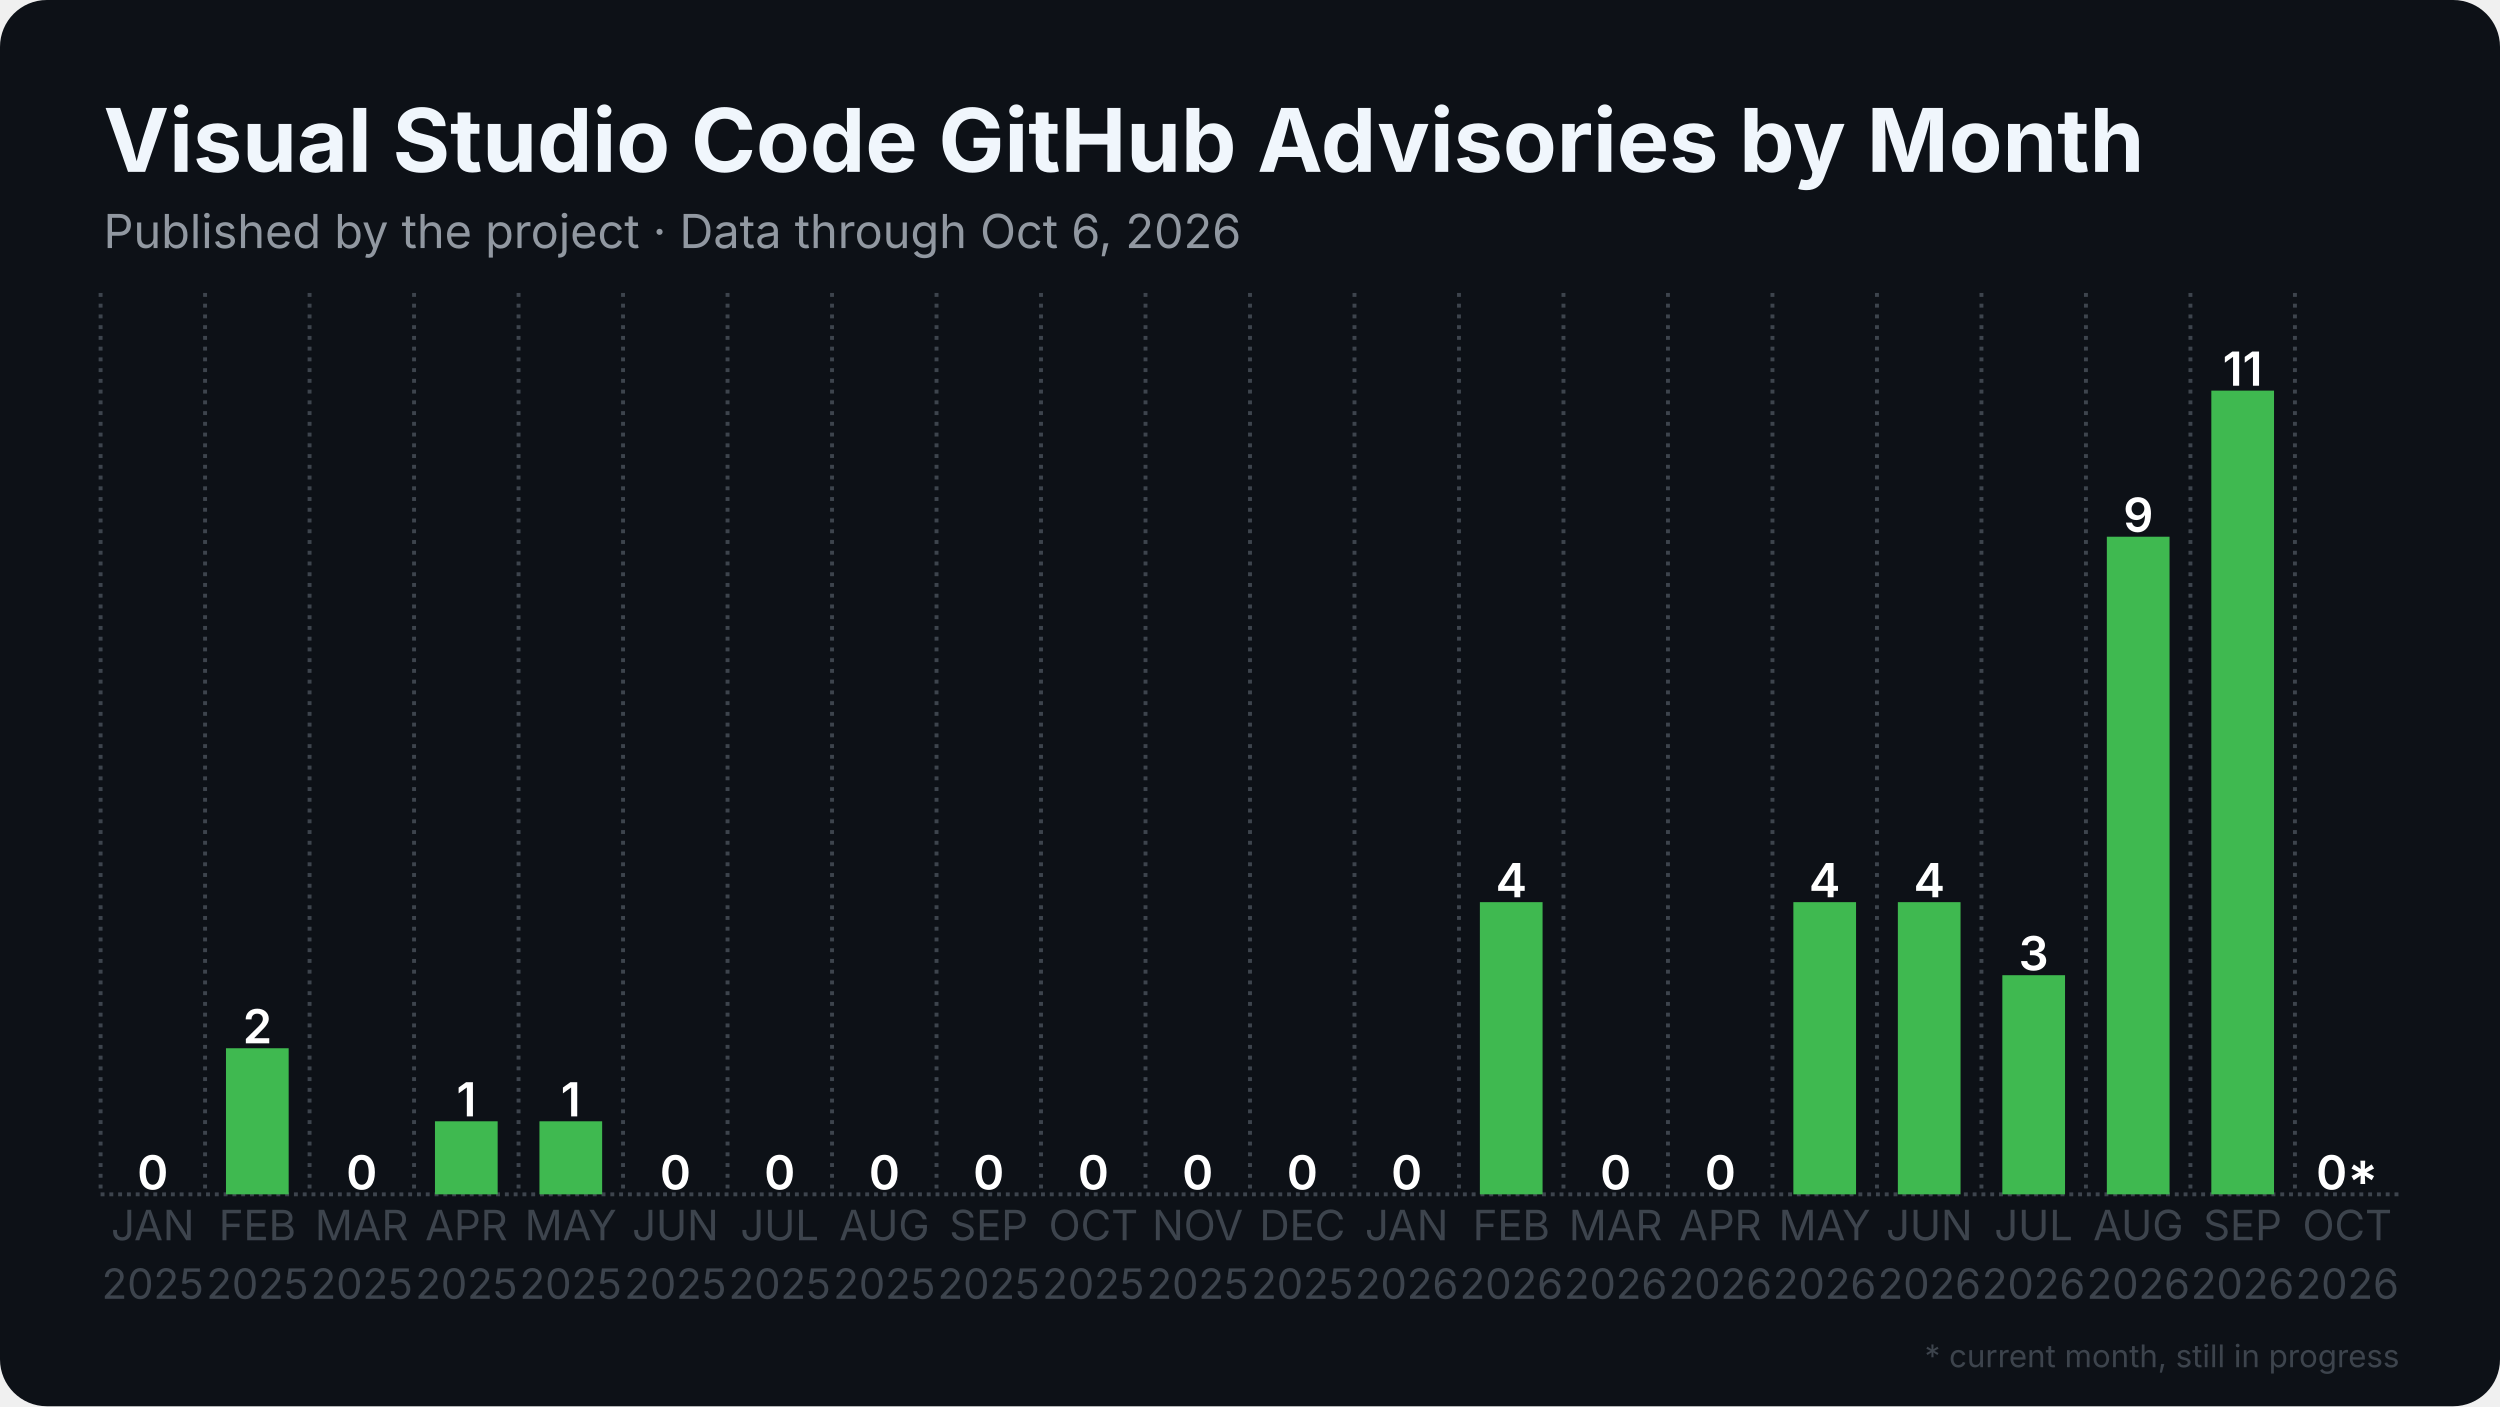
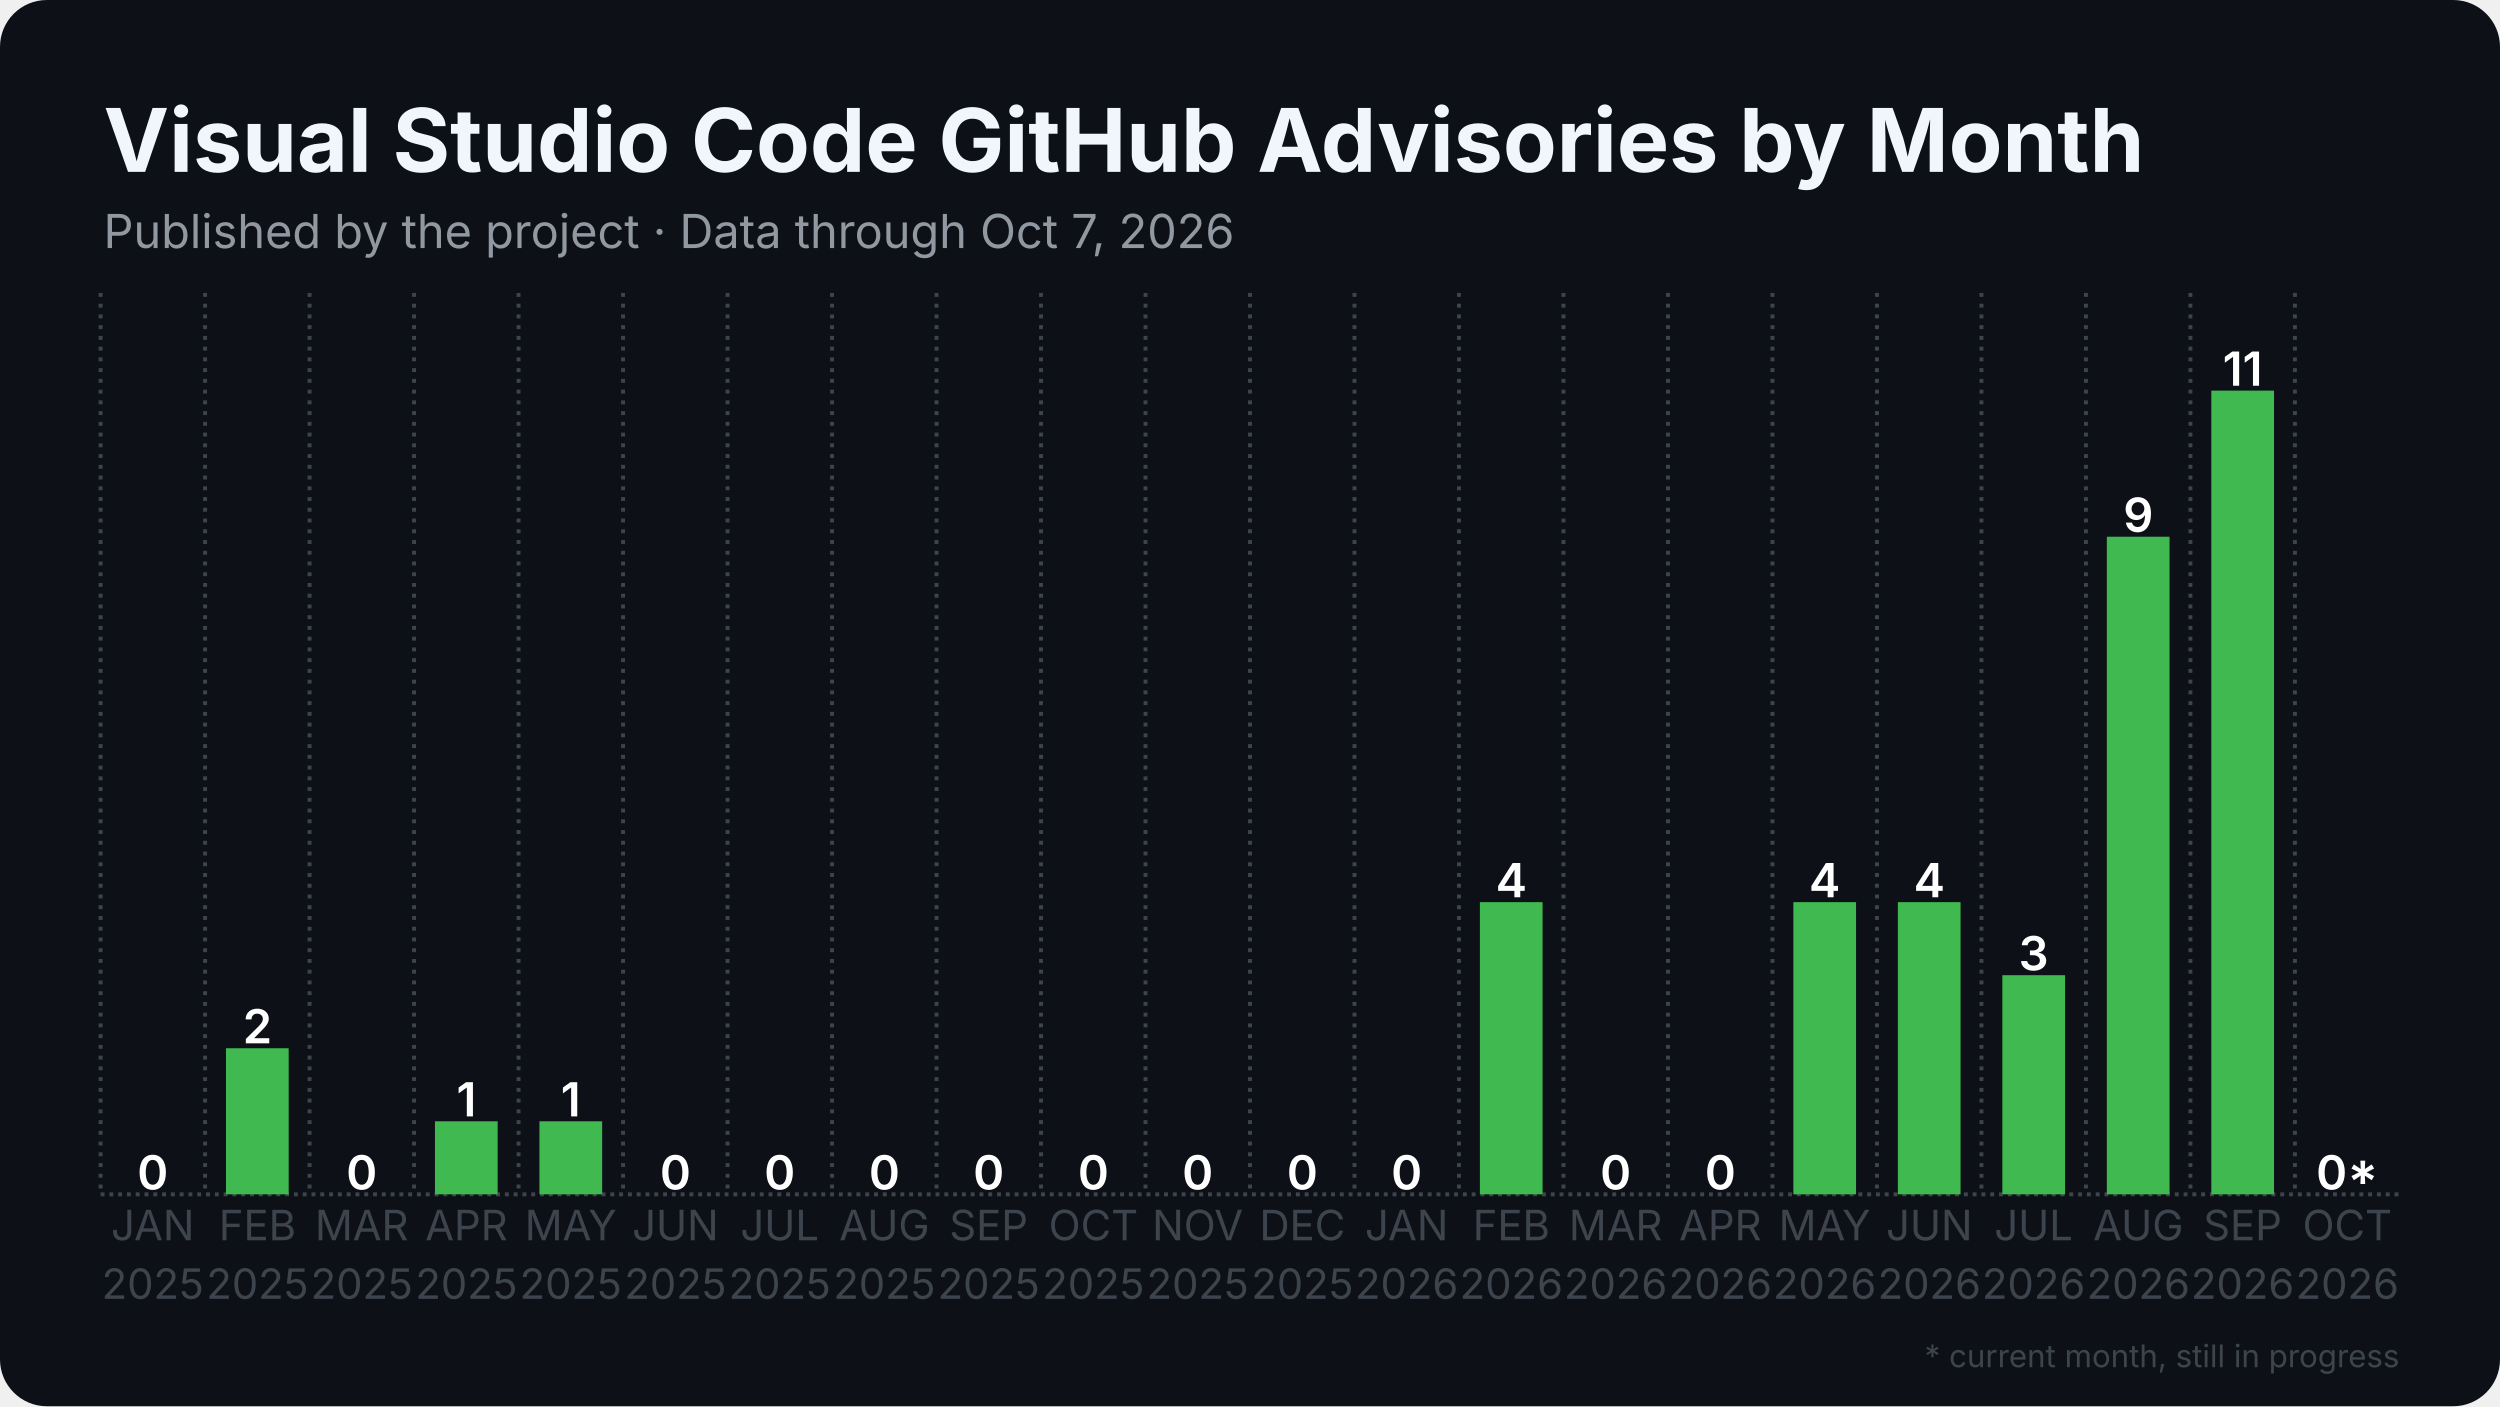
<svg xmlns="http://www.w3.org/2000/svg" width="1280" height="720" viewBox="0 0 1280 720">
  <rect width="1280" height="720" rx="24" fill="#0d1117" />
  <defs>
    <pattern id="stripes" width="12" height="12" patternUnits="userSpaceOnUse" patternTransform="rotate(45)">
      <rect width="12" height="12" fill="none" />
      <rect width="5" height="12" fill="#0d1117" opacity="0.85" />
    </pattern>
  </defs>
  <line x1="51.5" y1="611.5" x2="1228.5" y2="611.5" stroke="#3d444d" stroke-width="2" stroke-dasharray="2 2.5" />
  <line x1="51.5" y1="150.0" x2="51.5" y2="611.5" stroke="#3d444d" stroke-width="2" stroke-dasharray="2 3.5" />
  <line x1="105.0" y1="150.0" x2="105.0" y2="611.5" stroke="#3d444d" stroke-width="2" stroke-dasharray="2 3.5" />
  <line x1="158.5" y1="150.0" x2="158.5" y2="611.5" stroke="#3d444d" stroke-width="2" stroke-dasharray="2 3.5" />
  <line x1="212.0" y1="150.0" x2="212.0" y2="611.5" stroke="#3d444d" stroke-width="2" stroke-dasharray="2 3.5" />
  <line x1="265.5" y1="150.0" x2="265.5" y2="611.5" stroke="#3d444d" stroke-width="2" stroke-dasharray="2 3.5" />
  <line x1="319.0" y1="150.0" x2="319.0" y2="611.5" stroke="#3d444d" stroke-width="2" stroke-dasharray="2 3.5" />
  <line x1="372.5" y1="150.0" x2="372.5" y2="611.5" stroke="#3d444d" stroke-width="2" stroke-dasharray="2 3.5" />
  <line x1="426.0" y1="150.0" x2="426.0" y2="611.5" stroke="#3d444d" stroke-width="2" stroke-dasharray="2 3.5" />
  <line x1="479.5" y1="150.0" x2="479.5" y2="611.5" stroke="#3d444d" stroke-width="2" stroke-dasharray="2 3.5" />
  <line x1="533.0" y1="150.0" x2="533.0" y2="611.5" stroke="#3d444d" stroke-width="2" stroke-dasharray="2 3.5" />
  <line x1="586.5" y1="150.0" x2="586.5" y2="611.5" stroke="#3d444d" stroke-width="2" stroke-dasharray="2 3.5" />
  <line x1="640.0" y1="150.0" x2="640.0" y2="611.5" stroke="#3d444d" stroke-width="2" stroke-dasharray="2 3.5" />
  <line x1="693.5" y1="150.0" x2="693.5" y2="611.5" stroke="#3d444d" stroke-width="2" stroke-dasharray="2 3.5" />
  <line x1="747.0" y1="150.0" x2="747.0" y2="611.5" stroke="#3d444d" stroke-width="2" stroke-dasharray="2 3.5" />
  <line x1="800.5" y1="150.0" x2="800.5" y2="611.5" stroke="#3d444d" stroke-width="2" stroke-dasharray="2 3.5" />
  <line x1="854.0" y1="150.0" x2="854.0" y2="611.5" stroke="#3d444d" stroke-width="2" stroke-dasharray="2 3.5" />
  <line x1="907.5" y1="150.0" x2="907.5" y2="611.5" stroke="#3d444d" stroke-width="2" stroke-dasharray="2 3.5" />
  <line x1="961.0" y1="150.0" x2="961.0" y2="611.5" stroke="#3d444d" stroke-width="2" stroke-dasharray="2 3.5" />
  <line x1="1014.5" y1="150.0" x2="1014.5" y2="611.5" stroke="#3d444d" stroke-width="2" stroke-dasharray="2 3.5" />
  <line x1="1068.0" y1="150.0" x2="1068.0" y2="611.5" stroke="#3d444d" stroke-width="2" stroke-dasharray="2 3.5" />
  <line x1="1121.5" y1="150.0" x2="1121.5" y2="611.5" stroke="#3d444d" stroke-width="2" stroke-dasharray="2 3.5" />
  <line x1="1175.0" y1="150.0" x2="1175.0" y2="611.5" stroke="#3d444d" stroke-width="2" stroke-dasharray="2 3.5" />
  <rect x="62.2" y="611.5" width="32.1" height="0.0" fill="#3fb950" />
  <text x="78.2" y="609.0" text-anchor="middle" font-family="Inter, Segoe UI, Helvetica, Arial, sans-serif" font-size="24.1" font-weight="600" fill="#ffffff">0</text>
  <rect x="115.7" y="536.7" width="32.1" height="74.8" fill="#3fb950" />
  <text x="131.8" y="534.2" text-anchor="middle" font-family="Inter, Segoe UI, Helvetica, Arial, sans-serif" font-size="24.1" font-weight="600" fill="#ffffff">2</text>
  <rect x="169.2" y="611.5" width="32.1" height="0.0" fill="#3fb950" />
  <text x="185.2" y="609.0" text-anchor="middle" font-family="Inter, Segoe UI, Helvetica, Arial, sans-serif" font-size="24.1" font-weight="600" fill="#ffffff">0</text>
  <rect x="222.7" y="574.1" width="32.1" height="37.4" fill="#3fb950" />
  <text x="238.8" y="571.6" text-anchor="middle" font-family="Inter, Segoe UI, Helvetica, Arial, sans-serif" font-size="24.1" font-weight="600" fill="#ffffff">1</text>
  <rect x="276.2" y="574.1" width="32.1" height="37.4" fill="#3fb950" />
  <text x="292.2" y="571.6" text-anchor="middle" font-family="Inter, Segoe UI, Helvetica, Arial, sans-serif" font-size="24.1" font-weight="600" fill="#ffffff">1</text>
  <rect x="329.7" y="611.5" width="32.1" height="0.0" fill="#3fb950" />
  <text x="345.8" y="609.0" text-anchor="middle" font-family="Inter, Segoe UI, Helvetica, Arial, sans-serif" font-size="24.1" font-weight="600" fill="#ffffff">0</text>
  <rect x="383.2" y="611.5" width="32.1" height="0.0" fill="#3fb950" />
  <text x="399.2" y="609.0" text-anchor="middle" font-family="Inter, Segoe UI, Helvetica, Arial, sans-serif" font-size="24.1" font-weight="600" fill="#ffffff">0</text>
  <rect x="436.7" y="611.5" width="32.1" height="0.0" fill="#3fb950" />
  <text x="452.8" y="609.0" text-anchor="middle" font-family="Inter, Segoe UI, Helvetica, Arial, sans-serif" font-size="24.1" font-weight="600" fill="#ffffff">0</text>
  <rect x="490.2" y="611.5" width="32.1" height="0.0" fill="#3fb950" />
  <text x="506.2" y="609.0" text-anchor="middle" font-family="Inter, Segoe UI, Helvetica, Arial, sans-serif" font-size="24.1" font-weight="600" fill="#ffffff">0</text>
  <rect x="543.7" y="611.5" width="32.1" height="0.0" fill="#3fb950" />
  <text x="559.8" y="609.0" text-anchor="middle" font-family="Inter, Segoe UI, Helvetica, Arial, sans-serif" font-size="24.1" font-weight="600" fill="#ffffff">0</text>
  <rect x="597.2" y="611.5" width="32.1" height="0.0" fill="#3fb950" />
  <text x="613.2" y="609.0" text-anchor="middle" font-family="Inter, Segoe UI, Helvetica, Arial, sans-serif" font-size="24.1" font-weight="600" fill="#ffffff">0</text>
  <rect x="650.7" y="611.5" width="32.1" height="0.0" fill="#3fb950" />
  <text x="666.8" y="609.0" text-anchor="middle" font-family="Inter, Segoe UI, Helvetica, Arial, sans-serif" font-size="24.1" font-weight="600" fill="#ffffff">0</text>
  <rect x="704.2" y="611.5" width="32.1" height="0.0" fill="#3fb950" />
  <text x="720.2" y="609.0" text-anchor="middle" font-family="Inter, Segoe UI, Helvetica, Arial, sans-serif" font-size="24.1" font-weight="600" fill="#ffffff">0</text>
  <rect x="757.7" y="461.9" width="32.1" height="149.6" fill="#3fb950" />
  <text x="773.8" y="459.4" text-anchor="middle" font-family="Inter, Segoe UI, Helvetica, Arial, sans-serif" font-size="24.1" font-weight="600" fill="#ffffff">4</text>
  <rect x="811.2" y="611.5" width="32.1" height="0.0" fill="#3fb950" />
  <text x="827.2" y="609.0" text-anchor="middle" font-family="Inter, Segoe UI, Helvetica, Arial, sans-serif" font-size="24.1" font-weight="600" fill="#ffffff">0</text>
  <rect x="864.7" y="611.5" width="32.1" height="0.0" fill="#3fb950" />
  <text x="880.8" y="609.0" text-anchor="middle" font-family="Inter, Segoe UI, Helvetica, Arial, sans-serif" font-size="24.1" font-weight="600" fill="#ffffff">0</text>
  <rect x="918.2" y="461.9" width="32.1" height="149.6" fill="#3fb950" />
  <text x="934.2" y="459.4" text-anchor="middle" font-family="Inter, Segoe UI, Helvetica, Arial, sans-serif" font-size="24.1" font-weight="600" fill="#ffffff">4</text>
  <rect x="971.7" y="461.9" width="32.1" height="149.6" fill="#3fb950" />
  <text x="987.8" y="459.4" text-anchor="middle" font-family="Inter, Segoe UI, Helvetica, Arial, sans-serif" font-size="24.1" font-weight="600" fill="#ffffff">4</text>
  <rect x="1025.2" y="499.3" width="32.1" height="112.2" fill="#3fb950" />
  <text x="1041.2" y="496.8" text-anchor="middle" font-family="Inter, Segoe UI, Helvetica, Arial, sans-serif" font-size="24.1" font-weight="600" fill="#ffffff">3</text>
  <rect x="1078.7" y="274.8" width="32.1" height="336.7" fill="#3fb950" />
  <text x="1094.8" y="272.3" text-anchor="middle" font-family="Inter, Segoe UI, Helvetica, Arial, sans-serif" font-size="24.1" font-weight="600" fill="#ffffff">9</text>
  <rect x="1132.2" y="200.0" width="32.1" height="411.5" fill="#3fb950" />
  <text x="1148.2" y="197.5" text-anchor="middle" font-family="Inter, Segoe UI, Helvetica, Arial, sans-serif" font-size="24.1" font-weight="600" fill="#ffffff">11</text>
  <rect x="1185.7" y="611.5" width="32.1" height="0.0" fill="#3fb950" opacity="0.35" />
  <rect x="1185.7" y="611.5" width="32.1" height="0.0" fill="url(#stripes)" />
  <text x="1201.8" y="609.0" text-anchor="middle" font-family="Inter, Segoe UI, Helvetica, Arial, sans-serif" font-size="24.1" font-weight="600" fill="#ffffff">0*</text>
  <text x="78.2" y="635" text-anchor="middle" font-family="Inter, Segoe UI, Helvetica, Arial, sans-serif" font-size="21.4" fill="#3d444d">JAN</text>
  <text x="78.2" y="665" text-anchor="middle" font-family="Inter, Segoe UI, Helvetica, Arial, sans-serif" font-size="21.4" fill="#3d444d">2025</text>
  <text x="131.8" y="635" text-anchor="middle" font-family="Inter, Segoe UI, Helvetica, Arial, sans-serif" font-size="21.4" fill="#3d444d">FEB</text>
  <text x="131.8" y="665" text-anchor="middle" font-family="Inter, Segoe UI, Helvetica, Arial, sans-serif" font-size="21.4" fill="#3d444d">2025</text>
  <text x="185.2" y="635" text-anchor="middle" font-family="Inter, Segoe UI, Helvetica, Arial, sans-serif" font-size="21.4" fill="#3d444d">MAR</text>
  <text x="185.2" y="665" text-anchor="middle" font-family="Inter, Segoe UI, Helvetica, Arial, sans-serif" font-size="21.4" fill="#3d444d">2025</text>
  <text x="238.8" y="635" text-anchor="middle" font-family="Inter, Segoe UI, Helvetica, Arial, sans-serif" font-size="21.4" fill="#3d444d">APR</text>
  <text x="238.8" y="665" text-anchor="middle" font-family="Inter, Segoe UI, Helvetica, Arial, sans-serif" font-size="21.4" fill="#3d444d">2025</text>
  <text x="292.2" y="635" text-anchor="middle" font-family="Inter, Segoe UI, Helvetica, Arial, sans-serif" font-size="21.4" fill="#3d444d">MAY</text>
  <text x="292.2" y="665" text-anchor="middle" font-family="Inter, Segoe UI, Helvetica, Arial, sans-serif" font-size="21.4" fill="#3d444d">2025</text>
  <text x="345.8" y="635" text-anchor="middle" font-family="Inter, Segoe UI, Helvetica, Arial, sans-serif" font-size="21.4" fill="#3d444d">JUN</text>
  <text x="345.8" y="665" text-anchor="middle" font-family="Inter, Segoe UI, Helvetica, Arial, sans-serif" font-size="21.4" fill="#3d444d">2025</text>
  <text x="399.2" y="635" text-anchor="middle" font-family="Inter, Segoe UI, Helvetica, Arial, sans-serif" font-size="21.4" fill="#3d444d">JUL</text>
  <text x="399.2" y="665" text-anchor="middle" font-family="Inter, Segoe UI, Helvetica, Arial, sans-serif" font-size="21.4" fill="#3d444d">2025</text>
  <text x="452.8" y="635" text-anchor="middle" font-family="Inter, Segoe UI, Helvetica, Arial, sans-serif" font-size="21.4" fill="#3d444d">AUG</text>
  <text x="452.8" y="665" text-anchor="middle" font-family="Inter, Segoe UI, Helvetica, Arial, sans-serif" font-size="21.4" fill="#3d444d">2025</text>
  <text x="506.2" y="635" text-anchor="middle" font-family="Inter, Segoe UI, Helvetica, Arial, sans-serif" font-size="21.4" fill="#3d444d">SEP</text>
  <text x="506.2" y="665" text-anchor="middle" font-family="Inter, Segoe UI, Helvetica, Arial, sans-serif" font-size="21.4" fill="#3d444d">2025</text>
  <text x="559.8" y="635" text-anchor="middle" font-family="Inter, Segoe UI, Helvetica, Arial, sans-serif" font-size="21.4" fill="#3d444d">OCT</text>
  <text x="559.8" y="665" text-anchor="middle" font-family="Inter, Segoe UI, Helvetica, Arial, sans-serif" font-size="21.4" fill="#3d444d">2025</text>
  <text x="613.2" y="635" text-anchor="middle" font-family="Inter, Segoe UI, Helvetica, Arial, sans-serif" font-size="21.4" fill="#3d444d">NOV</text>
  <text x="613.2" y="665" text-anchor="middle" font-family="Inter, Segoe UI, Helvetica, Arial, sans-serif" font-size="21.4" fill="#3d444d">2025</text>
  <text x="666.8" y="635" text-anchor="middle" font-family="Inter, Segoe UI, Helvetica, Arial, sans-serif" font-size="21.4" fill="#3d444d">DEC</text>
  <text x="666.8" y="665" text-anchor="middle" font-family="Inter, Segoe UI, Helvetica, Arial, sans-serif" font-size="21.4" fill="#3d444d">2025</text>
  <text x="720.2" y="635" text-anchor="middle" font-family="Inter, Segoe UI, Helvetica, Arial, sans-serif" font-size="21.4" fill="#3d444d">JAN</text>
  <text x="720.2" y="665" text-anchor="middle" font-family="Inter, Segoe UI, Helvetica, Arial, sans-serif" font-size="21.4" fill="#3d444d">2026</text>
  <text x="773.8" y="635" text-anchor="middle" font-family="Inter, Segoe UI, Helvetica, Arial, sans-serif" font-size="21.4" fill="#3d444d">FEB</text>
  <text x="773.8" y="665" text-anchor="middle" font-family="Inter, Segoe UI, Helvetica, Arial, sans-serif" font-size="21.4" fill="#3d444d">2026</text>
  <text x="827.2" y="635" text-anchor="middle" font-family="Inter, Segoe UI, Helvetica, Arial, sans-serif" font-size="21.4" fill="#3d444d">MAR</text>
  <text x="827.2" y="665" text-anchor="middle" font-family="Inter, Segoe UI, Helvetica, Arial, sans-serif" font-size="21.4" fill="#3d444d">2026</text>
  <text x="880.8" y="635" text-anchor="middle" font-family="Inter, Segoe UI, Helvetica, Arial, sans-serif" font-size="21.4" fill="#3d444d">APR</text>
  <text x="880.8" y="665" text-anchor="middle" font-family="Inter, Segoe UI, Helvetica, Arial, sans-serif" font-size="21.4" fill="#3d444d">2026</text>
  <text x="934.2" y="635" text-anchor="middle" font-family="Inter, Segoe UI, Helvetica, Arial, sans-serif" font-size="21.4" fill="#3d444d">MAY</text>
  <text x="934.2" y="665" text-anchor="middle" font-family="Inter, Segoe UI, Helvetica, Arial, sans-serif" font-size="21.4" fill="#3d444d">2026</text>
  <text x="987.8" y="635" text-anchor="middle" font-family="Inter, Segoe UI, Helvetica, Arial, sans-serif" font-size="21.4" fill="#3d444d">JUN</text>
  <text x="987.8" y="665" text-anchor="middle" font-family="Inter, Segoe UI, Helvetica, Arial, sans-serif" font-size="21.4" fill="#3d444d">2026</text>
  <text x="1041.2" y="635" text-anchor="middle" font-family="Inter, Segoe UI, Helvetica, Arial, sans-serif" font-size="21.4" fill="#3d444d">JUL</text>
  <text x="1041.2" y="665" text-anchor="middle" font-family="Inter, Segoe UI, Helvetica, Arial, sans-serif" font-size="21.4" fill="#3d444d">2026</text>
  <text x="1094.8" y="635" text-anchor="middle" font-family="Inter, Segoe UI, Helvetica, Arial, sans-serif" font-size="21.4" fill="#3d444d">AUG</text>
  <text x="1094.8" y="665" text-anchor="middle" font-family="Inter, Segoe UI, Helvetica, Arial, sans-serif" font-size="21.4" fill="#3d444d">2026</text>
  <text x="1148.2" y="635" text-anchor="middle" font-family="Inter, Segoe UI, Helvetica, Arial, sans-serif" font-size="21.4" fill="#3d444d">SEP</text>
  <text x="1148.2" y="665" text-anchor="middle" font-family="Inter, Segoe UI, Helvetica, Arial, sans-serif" font-size="21.4" fill="#3d444d">2026</text>
  <text x="1201.8" y="635" text-anchor="middle" font-family="Inter, Segoe UI, Helvetica, Arial, sans-serif" font-size="21.4" fill="#3d444d">OCT</text>
  <text x="1201.8" y="665" text-anchor="middle" font-family="Inter, Segoe UI, Helvetica, Arial, sans-serif" font-size="21.4" fill="#3d444d">2026</text>
  <text x="53.0" y="88.0" font-family="Inter, Segoe UI, Helvetica, Arial, sans-serif" font-size="45" font-weight="700" fill="#f0f6fc">Visual Studio Code GitHub Advisories by Month</text>
-   <text x="53.0" y="127.0" font-family="Inter, Segoe UI, Helvetica, Arial, sans-serif" font-size="24" fill="#9198a1">Published by the project · Data through Oct 6, 2026</text>
+   <text x="53.0" y="127.0" font-family="Inter, Segoe UI, Helvetica, Arial, sans-serif" font-size="24" fill="#9198a1">Published by the project · Data through Oct 7, 2026</text>
  <text x="1228.5" y="700" text-anchor="end" font-family="Inter, Segoe UI, Helvetica, Arial, sans-serif" font-size="16" fill="#3d444d">* current month, still in progress</text>
</svg>
